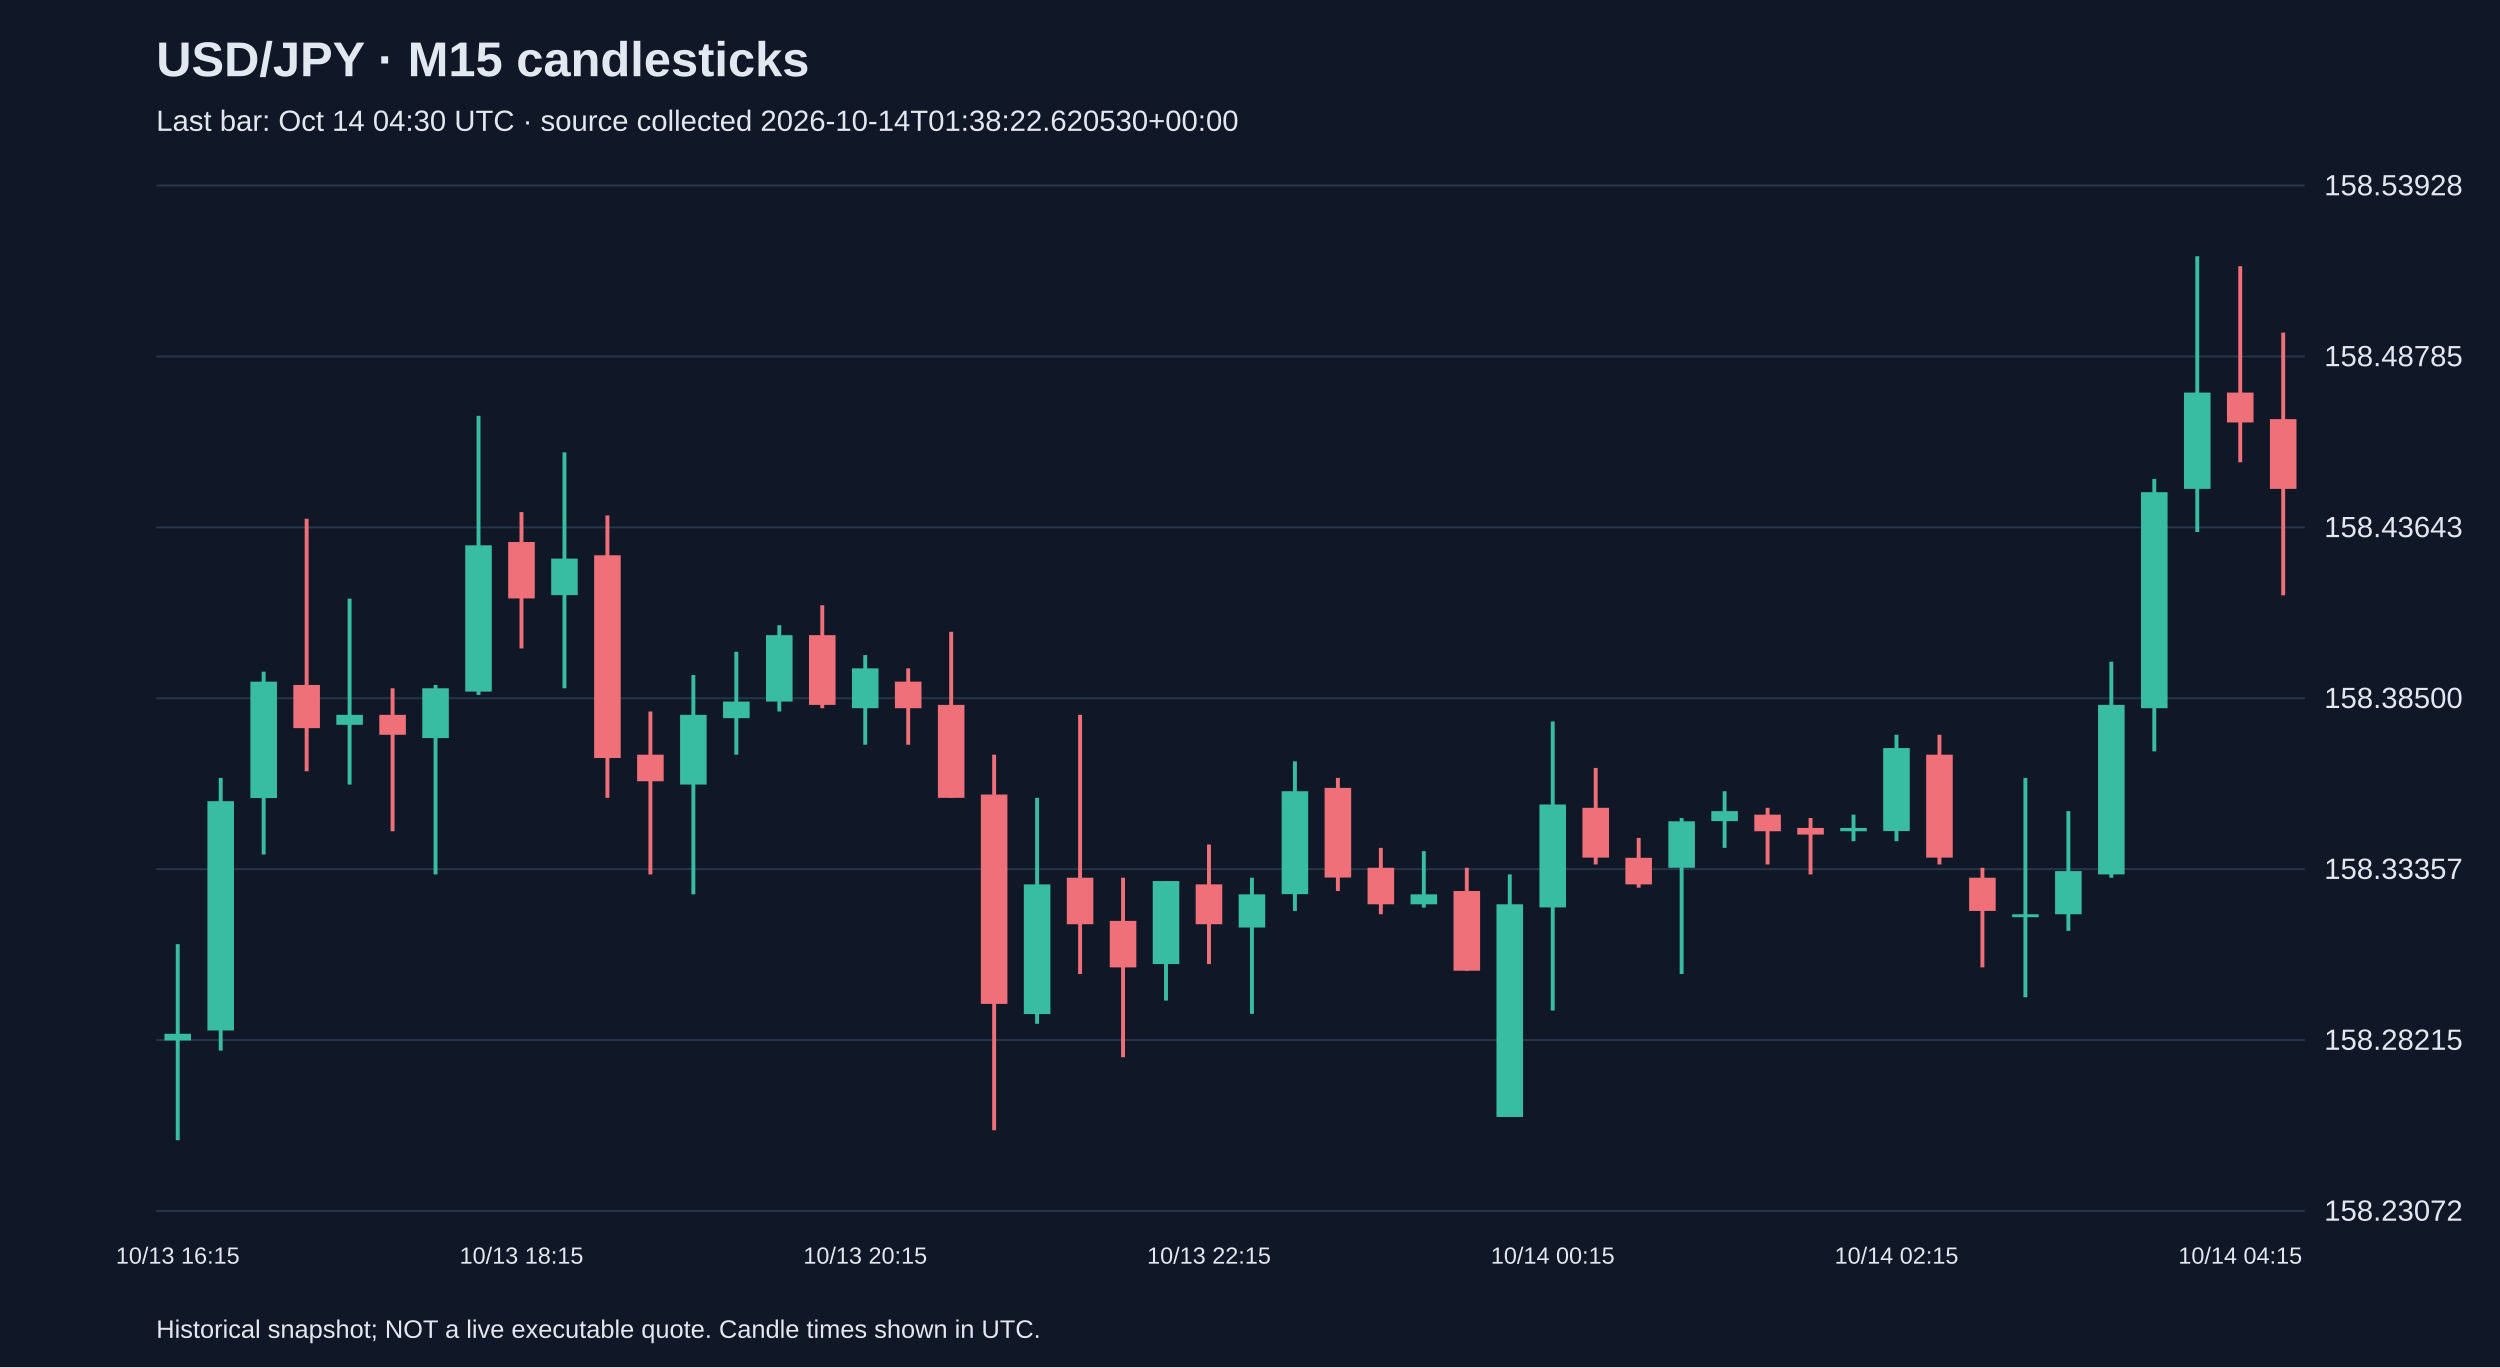
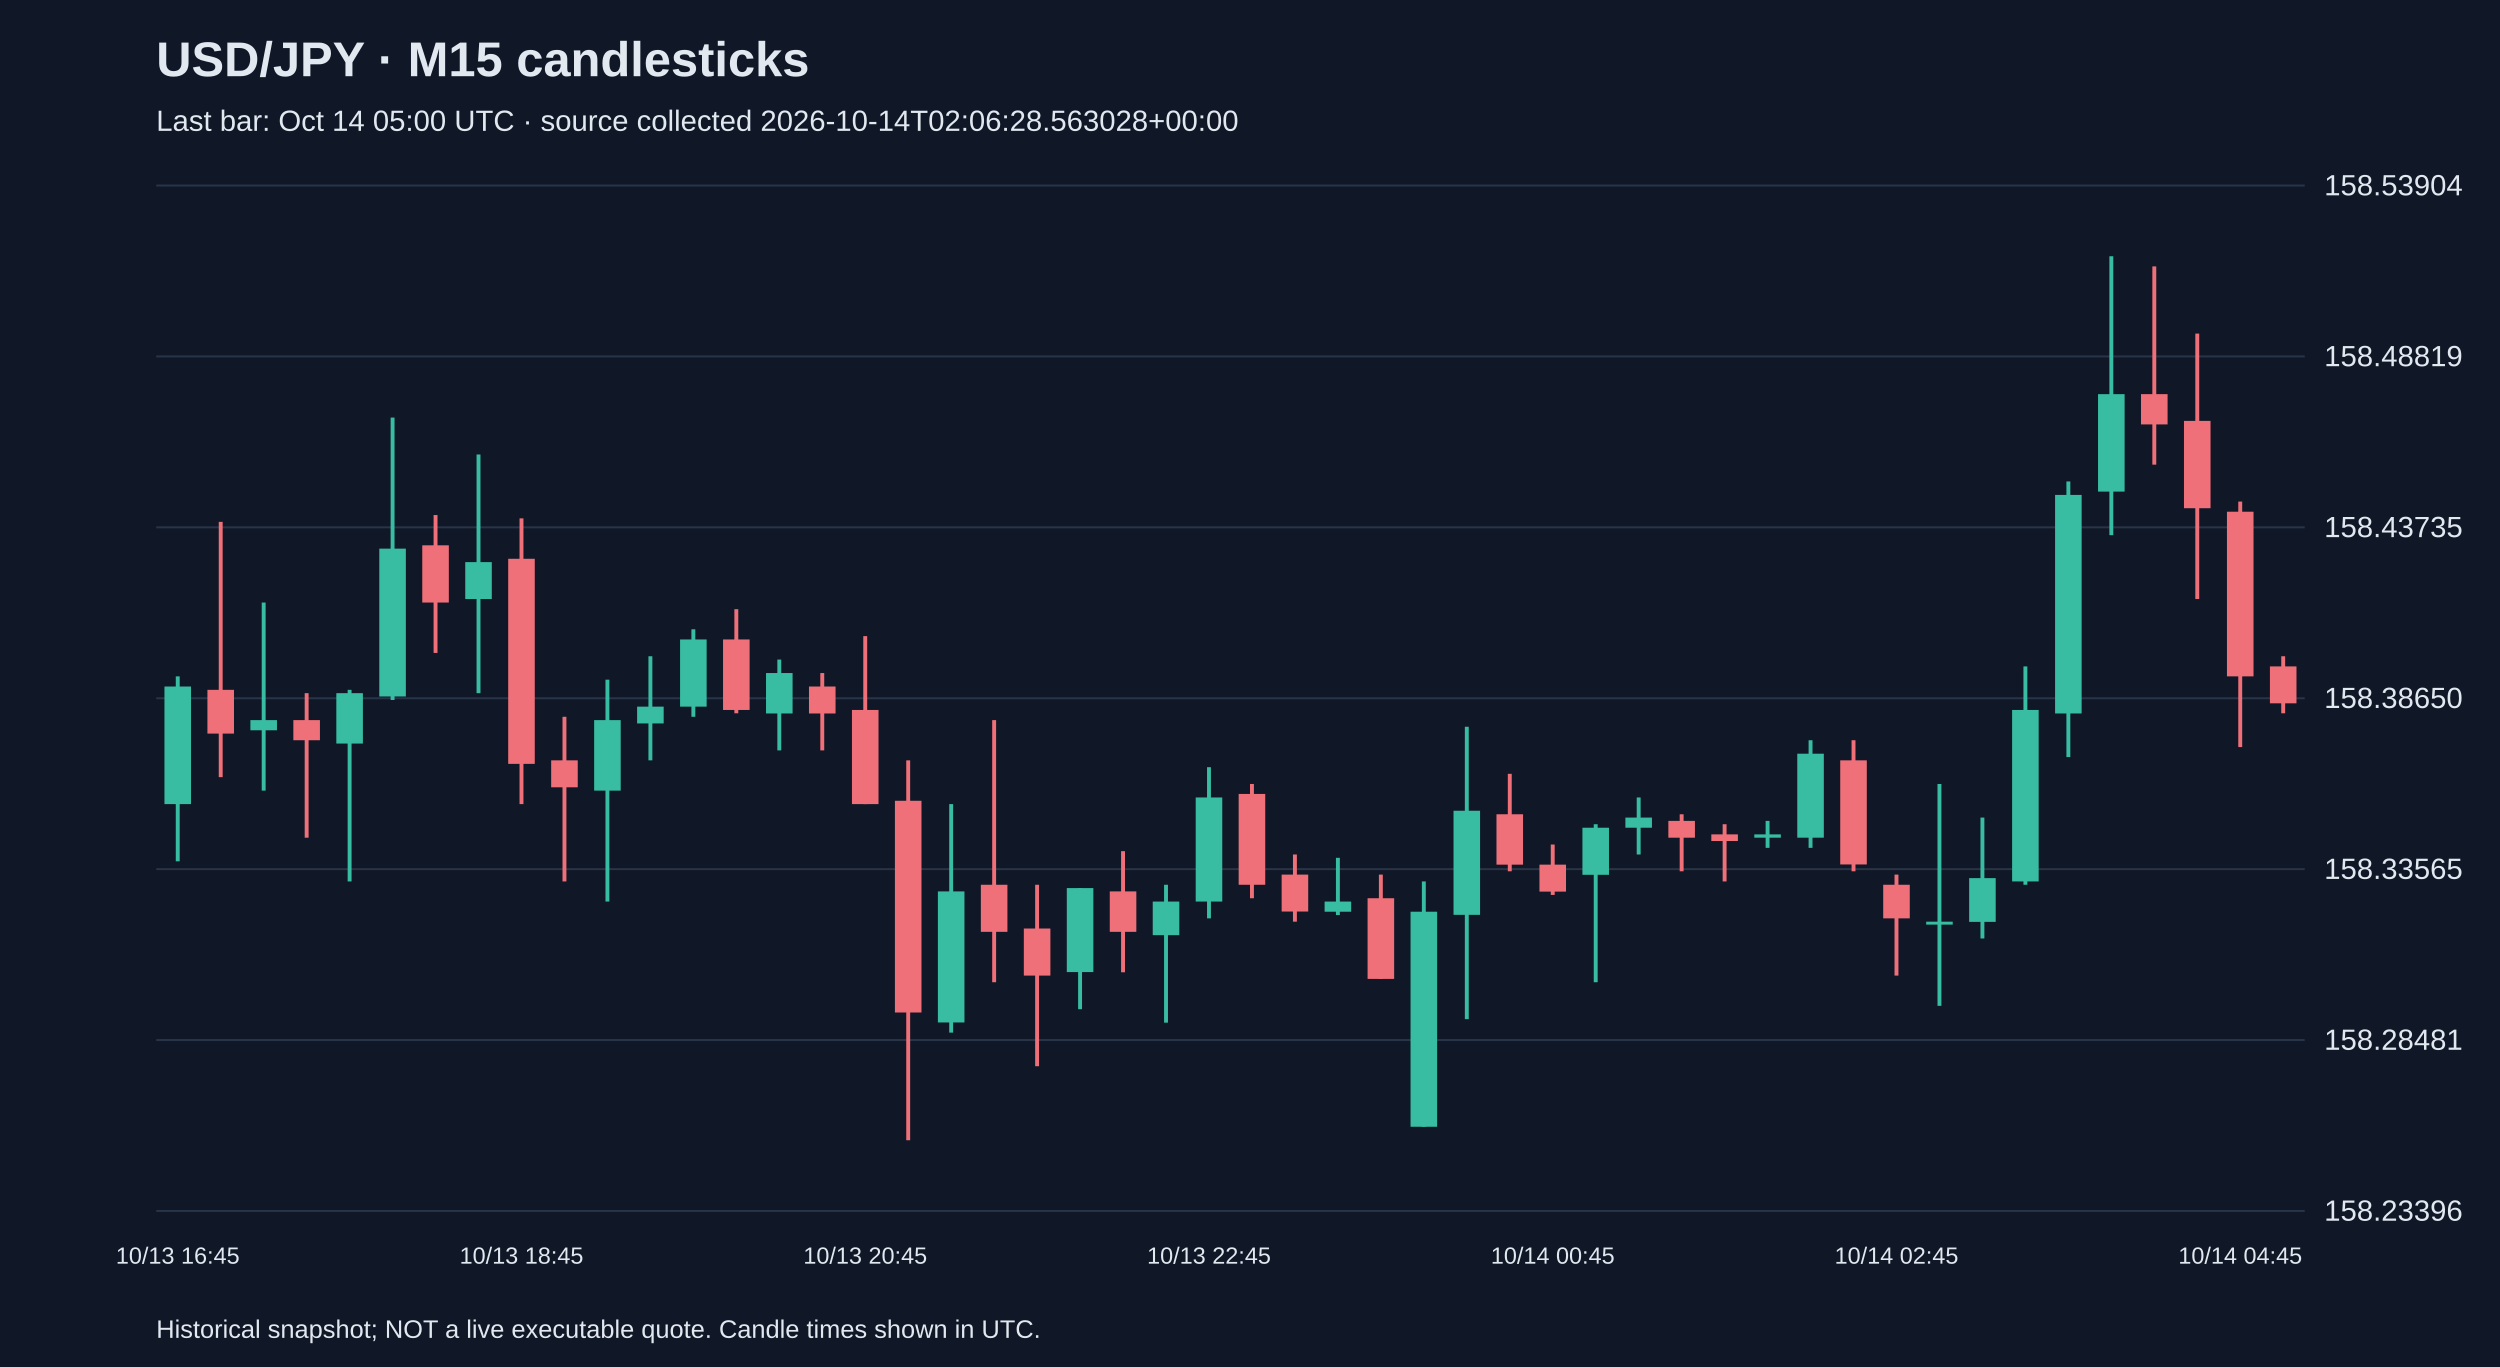
<svg xmlns="http://www.w3.org/2000/svg" viewBox="0 0 1280 700">
  <rect width="100%" height="100%" fill="#101827" />
  <style>text{font-family:Arial,sans-serif;fill:#e2e8f0}</style>
  <text x="80" y="39" font-size="25" font-weight="bold">USD/JPY · M15 candlesticks</text>
-   <text x="80" y="67" font-size="15" fill="#a6b1c5">Last bar: Oct 14 04:30 UTC · source collected 2026-10-14T01:38:22.620530+00:00</text>
+   <text x="80" y="67" font-size="15" fill="#a6b1c5">Last bar: Oct 14 05:00 UTC · source collected 2026-10-14T02:06:28.563028+00:00</text>
  <line x1="80" y1="620.0" x2="1180" y2="620.0" stroke="#283548" />
-   <text x="1190" y="625.0" font-size="15">158.23072</text>
+   <text x="1190" y="625.0" font-size="15">158.23396</text>
  <line x1="80" y1="532.5" x2="1180" y2="532.5" stroke="#283548" />
-   <text x="1190" y="537.5" font-size="15">158.28215</text>
+   <text x="1190" y="537.5" font-size="15">158.28481</text>
  <line x1="80" y1="445.0" x2="1180" y2="445.0" stroke="#283548" />
-   <text x="1190" y="450.0" font-size="15">158.33357</text>
+   <text x="1190" y="450.0" font-size="15">158.33565</text>
  <line x1="80" y1="357.5" x2="1180" y2="357.5" stroke="#283548" />
-   <text x="1190" y="362.5" font-size="15">158.38500</text>
+   <text x="1190" y="362.5" font-size="15">158.38650</text>
  <line x1="80" y1="270.0" x2="1180" y2="270.0" stroke="#283548" />
-   <text x="1190" y="275.0" font-size="15">158.43643</text>
+   <text x="1190" y="275.0" font-size="15">158.43735</text>
  <line x1="80" y1="182.5" x2="1180" y2="182.5" stroke="#283548" />
-   <text x="1190" y="187.5" font-size="15">158.48785</text>
+   <text x="1190" y="187.5" font-size="15">158.48819</text>
  <line x1="80" y1="95.0" x2="1180" y2="95.0" stroke="#283548" />
-   <text x="1190" y="100.0" font-size="15">158.53928</text>
-   <line x1="91.0" y1="483.4" x2="91.0" y2="583.8" stroke="#38bca2" stroke-width="2" />
-   <rect x="84.2" y="529.3" width="13.6" height="3.4" fill="#38bca2" />
-   <text x="91.0" y="647" text-anchor="middle" font-size="12">10/13 16:15</text>
-   <line x1="113.0" y1="398.3" x2="113.0" y2="537.9" stroke="#38bca2" stroke-width="2" />
-   <rect x="106.2" y="410.2" width="13.6" height="117.4" fill="#38bca2" />
-   <line x1="135.0" y1="343.9" x2="135.0" y2="437.5" stroke="#38bca2" stroke-width="2" />
-   <rect x="128.2" y="349.0" width="13.6" height="59.6" fill="#38bca2" />
-   <line x1="157.0" y1="265.6" x2="157.0" y2="394.9" stroke="#f07079" stroke-width="2" />
-   <rect x="150.2" y="350.7" width="13.6" height="22.1" fill="#f07079" />
-   <line x1="179.0" y1="306.5" x2="179.0" y2="401.7" stroke="#38bca2" stroke-width="2" />
-   <rect x="172.2" y="366.0" width="13.6" height="5.1" fill="#38bca2" />
-   <line x1="201.0" y1="352.4" x2="201.0" y2="425.6" stroke="#f07079" stroke-width="2" />
-   <rect x="194.2" y="366.0" width="13.6" height="10.2" fill="#f07079" />
-   <line x1="223.0" y1="350.7" x2="223.0" y2="447.7" stroke="#38bca2" stroke-width="2" />
-   <rect x="216.2" y="352.4" width="13.6" height="25.5" fill="#38bca2" />
-   <line x1="245.0" y1="212.9" x2="245.0" y2="355.8" stroke="#38bca2" stroke-width="2" />
-   <rect x="238.2" y="279.2" width="13.6" height="74.9" fill="#38bca2" />
-   <line x1="267.0" y1="262.2" x2="267.0" y2="332.0" stroke="#f07079" stroke-width="2" />
-   <rect x="260.2" y="277.5" width="13.6" height="28.9" fill="#f07079" />
-   <text x="267.0" y="647" text-anchor="middle" font-size="12">10/13 18:15</text>
-   <line x1="289.0" y1="231.6" x2="289.0" y2="352.4" stroke="#38bca2" stroke-width="2" />
-   <rect x="282.2" y="286.0" width="13.6" height="18.7" fill="#38bca2" />
-   <line x1="311.0" y1="263.9" x2="311.0" y2="408.5" stroke="#f07079" stroke-width="2" />
-   <rect x="304.2" y="284.3" width="13.6" height="103.8" fill="#f07079" />
-   <line x1="333.0" y1="364.3" x2="333.0" y2="447.7" stroke="#f07079" stroke-width="2" />
-   <rect x="326.2" y="386.4" width="13.6" height="13.6" fill="#f07079" />
-   <line x1="355.0" y1="345.6" x2="355.0" y2="457.9" stroke="#38bca2" stroke-width="2" />
-   <rect x="348.2" y="366.0" width="13.6" height="35.7" fill="#38bca2" />
-   <line x1="377.0" y1="333.7" x2="377.0" y2="386.4" stroke="#38bca2" stroke-width="2" />
-   <rect x="370.2" y="359.2" width="13.6" height="8.5" fill="#38bca2" />
-   <line x1="399.0" y1="320.1" x2="399.0" y2="364.3" stroke="#38bca2" stroke-width="2" />
-   <rect x="392.2" y="325.2" width="13.6" height="34.0" fill="#38bca2" />
-   <line x1="421.0" y1="309.9" x2="421.0" y2="362.6" stroke="#f07079" stroke-width="2" />
-   <rect x="414.2" y="325.2" width="13.6" height="35.7" fill="#f07079" />
-   <line x1="443.0" y1="335.4" x2="443.0" y2="381.3" stroke="#38bca2" stroke-width="2" />
-   <rect x="436.2" y="342.2" width="13.6" height="20.4" fill="#38bca2" />
-   <text x="443.0" y="647" text-anchor="middle" font-size="12">10/13 20:15</text>
-   <line x1="465.0" y1="342.2" x2="465.0" y2="381.3" stroke="#f07079" stroke-width="2" />
-   <rect x="458.2" y="349.0" width="13.6" height="13.6" fill="#f07079" />
-   <line x1="487.0" y1="323.5" x2="487.0" y2="408.5" stroke="#f07079" stroke-width="2" />
-   <rect x="480.2" y="360.9" width="13.6" height="47.6" fill="#f07079" />
-   <line x1="509.0" y1="386.4" x2="509.0" y2="578.7" stroke="#f07079" stroke-width="2" />
-   <rect x="502.2" y="406.8" width="13.6" height="107.2" fill="#f07079" />
-   <line x1="531.0" y1="408.5" x2="531.0" y2="524.2" stroke="#38bca2" stroke-width="2" />
-   <rect x="524.2" y="452.8" width="13.6" height="66.4" fill="#38bca2" />
-   <line x1="553.0" y1="366.0" x2="553.0" y2="498.7" stroke="#f07079" stroke-width="2" />
-   <rect x="546.2" y="449.4" width="13.6" height="23.8" fill="#f07079" />
-   <line x1="575.0" y1="449.4" x2="575.0" y2="541.3" stroke="#f07079" stroke-width="2" />
-   <rect x="568.2" y="471.5" width="13.6" height="23.8" fill="#f07079" />
-   <line x1="597.0" y1="451.1" x2="597.0" y2="512.3" stroke="#38bca2" stroke-width="2" />
-   <rect x="590.2" y="451.1" width="13.6" height="42.5" fill="#38bca2" />
-   <line x1="619.0" y1="432.4" x2="619.0" y2="493.6" stroke="#f07079" stroke-width="2" />
-   <rect x="612.2" y="452.8" width="13.6" height="20.4" fill="#f07079" />
-   <text x="619.0" y="647" text-anchor="middle" font-size="12">10/13 22:15</text>
-   <line x1="641.0" y1="449.4" x2="641.0" y2="519.1" stroke="#38bca2" stroke-width="2" />
-   <rect x="634.2" y="457.9" width="13.6" height="17.0" fill="#38bca2" />
-   <line x1="663.0" y1="389.8" x2="663.0" y2="466.4" stroke="#38bca2" stroke-width="2" />
-   <rect x="656.2" y="405.1" width="13.6" height="52.7" fill="#38bca2" />
-   <line x1="685.0" y1="398.3" x2="685.0" y2="456.2" stroke="#f07079" stroke-width="2" />
-   <rect x="678.2" y="403.4" width="13.6" height="45.9" fill="#f07079" />
-   <line x1="707.0" y1="434.1" x2="707.0" y2="468.1" stroke="#f07079" stroke-width="2" />
-   <rect x="700.2" y="444.3" width="13.6" height="18.7" fill="#f07079" />
-   <line x1="729.0" y1="435.8" x2="729.0" y2="464.7" stroke="#38bca2" stroke-width="2" />
-   <rect x="722.2" y="457.9" width="13.6" height="5.1" fill="#38bca2" />
-   <line x1="751.0" y1="444.3" x2="751.0" y2="497.0" stroke="#f07079" stroke-width="2" />
-   <rect x="744.2" y="456.2" width="13.6" height="40.8" fill="#f07079" />
-   <line x1="773.0" y1="447.7" x2="773.0" y2="571.9" stroke="#38bca2" stroke-width="2" />
-   <rect x="766.2" y="463.0" width="13.6" height="108.9" fill="#38bca2" />
-   <line x1="795.0" y1="369.4" x2="795.0" y2="517.4" stroke="#38bca2" stroke-width="2" />
-   <rect x="788.2" y="411.9" width="13.6" height="52.7" fill="#38bca2" />
-   <text x="795.0" y="647" text-anchor="middle" font-size="12">10/14 00:15</text>
-   <line x1="817.0" y1="393.2" x2="817.0" y2="442.6" stroke="#f07079" stroke-width="2" />
-   <rect x="810.2" y="413.6" width="13.6" height="25.5" fill="#f07079" />
-   <line x1="839.0" y1="429.0" x2="839.0" y2="454.5" stroke="#f07079" stroke-width="2" />
-   <rect x="832.2" y="439.2" width="13.6" height="13.6" fill="#f07079" />
-   <line x1="861.0" y1="418.8" x2="861.0" y2="498.7" stroke="#38bca2" stroke-width="2" />
-   <rect x="854.2" y="420.5" width="13.6" height="23.8" fill="#38bca2" />
-   <line x1="883.0" y1="405.1" x2="883.0" y2="434.1" stroke="#38bca2" stroke-width="2" />
-   <rect x="876.2" y="415.3" width="13.6" height="5.1" fill="#38bca2" />
-   <line x1="905.0" y1="413.6" x2="905.0" y2="442.6" stroke="#f07079" stroke-width="2" />
-   <rect x="898.2" y="417.1" width="13.6" height="8.5" fill="#f07079" />
-   <line x1="927.0" y1="418.8" x2="927.0" y2="447.7" stroke="#f07079" stroke-width="2" />
-   <rect x="920.2" y="423.9" width="13.6" height="3.4" fill="#f07079" />
-   <line x1="949.0" y1="417.1" x2="949.0" y2="430.7" stroke="#38bca2" stroke-width="2" />
-   <rect x="942.2" y="423.9" width="13.6" height="1.7" fill="#38bca2" />
-   <line x1="971.0" y1="376.2" x2="971.0" y2="430.7" stroke="#38bca2" stroke-width="2" />
-   <rect x="964.2" y="383.0" width="13.6" height="42.5" fill="#38bca2" />
-   <text x="971.0" y="647" text-anchor="middle" font-size="12">10/14 02:15</text>
-   <line x1="993.0" y1="376.2" x2="993.0" y2="442.6" stroke="#f07079" stroke-width="2" />
-   <rect x="986.2" y="386.4" width="13.6" height="52.7" fill="#f07079" />
-   <line x1="1015.0" y1="444.3" x2="1015.0" y2="495.3" stroke="#f07079" stroke-width="2" />
-   <rect x="1008.2" y="449.4" width="13.6" height="17.0" fill="#f07079" />
-   <line x1="1037.0" y1="398.3" x2="1037.0" y2="510.6" stroke="#38bca2" stroke-width="2" />
-   <rect x="1030.2" y="468.1" width="13.6" height="1.5" fill="#38bca2" />
-   <line x1="1059.0" y1="415.3" x2="1059.0" y2="476.6" stroke="#38bca2" stroke-width="2" />
-   <rect x="1052.2" y="446.0" width="13.6" height="22.1" fill="#38bca2" />
-   <line x1="1081.0" y1="338.8" x2="1081.0" y2="449.4" stroke="#38bca2" stroke-width="2" />
-   <rect x="1074.2" y="360.9" width="13.6" height="86.8" fill="#38bca2" />
-   <line x1="1103.0" y1="245.2" x2="1103.0" y2="384.7" stroke="#38bca2" stroke-width="2" />
-   <rect x="1096.2" y="252.0" width="13.6" height="110.6" fill="#38bca2" />
-   <line x1="1125.0" y1="131.2" x2="1125.0" y2="272.4" stroke="#38bca2" stroke-width="2" />
-   <rect x="1118.2" y="201.0" width="13.6" height="49.3" fill="#38bca2" />
-   <line x1="1147.0" y1="136.3" x2="1147.0" y2="236.7" stroke="#f07079" stroke-width="2" />
-   <rect x="1140.2" y="201.0" width="13.6" height="15.3" fill="#f07079" />
-   <text x="1147.0" y="647" text-anchor="middle" font-size="12">10/14 04:15</text>
-   <line x1="1169.0" y1="170.3" x2="1169.0" y2="304.8" stroke="#f07079" stroke-width="2" />
-   <rect x="1162.2" y="214.6" width="13.6" height="35.7" fill="#f07079" />
+   <text x="1190" y="100.0" font-size="15">158.53904</text>
+   <line x1="91.0" y1="346.3" x2="91.0" y2="441.0" stroke="#38bca2" stroke-width="2" />
+   <rect x="84.2" y="351.5" width="13.6" height="60.2" fill="#38bca2" />
+   <text x="91.0" y="647" text-anchor="middle" font-size="12">10/13 16:45</text>
+   <line x1="113.0" y1="267.2" x2="113.0" y2="397.9" stroke="#f07079" stroke-width="2" />
+   <rect x="106.2" y="353.2" width="13.6" height="22.4" fill="#f07079" />
+   <line x1="135.0" y1="308.5" x2="135.0" y2="404.8" stroke="#38bca2" stroke-width="2" />
+   <rect x="128.2" y="368.7" width="13.6" height="5.2" fill="#38bca2" />
+   <line x1="157.0" y1="354.9" x2="157.0" y2="428.9" stroke="#f07079" stroke-width="2" />
+   <rect x="150.2" y="368.7" width="13.6" height="10.3" fill="#f07079" />
+   <line x1="179.0" y1="353.2" x2="179.0" y2="451.3" stroke="#38bca2" stroke-width="2" />
+   <rect x="172.2" y="354.9" width="13.6" height="25.8" fill="#38bca2" />
+   <line x1="201.0" y1="213.8" x2="201.0" y2="358.4" stroke="#38bca2" stroke-width="2" />
+   <rect x="194.2" y="280.9" width="13.6" height="75.7" fill="#38bca2" />
+   <line x1="223.0" y1="263.7" x2="223.0" y2="334.3" stroke="#f07079" stroke-width="2" />
+   <rect x="216.2" y="279.2" width="13.6" height="29.3" fill="#f07079" />
+   <line x1="245.0" y1="232.7" x2="245.0" y2="354.9" stroke="#38bca2" stroke-width="2" />
+   <rect x="238.2" y="287.8" width="13.6" height="18.9" fill="#38bca2" />
+   <line x1="267.0" y1="265.4" x2="267.0" y2="411.7" stroke="#f07079" stroke-width="2" />
+   <rect x="260.2" y="286.1" width="13.6" height="105.0" fill="#f07079" />
+   <text x="267.0" y="647" text-anchor="middle" font-size="12">10/13 18:45</text>
+   <line x1="289.0" y1="367.0" x2="289.0" y2="451.3" stroke="#f07079" stroke-width="2" />
+   <rect x="282.2" y="389.3" width="13.6" height="13.8" fill="#f07079" />
+   <line x1="311.0" y1="348.0" x2="311.0" y2="461.6" stroke="#38bca2" stroke-width="2" />
+   <rect x="304.2" y="368.7" width="13.6" height="36.1" fill="#38bca2" />
+   <line x1="333.0" y1="336.0" x2="333.0" y2="389.3" stroke="#38bca2" stroke-width="2" />
+   <rect x="326.2" y="361.8" width="13.6" height="8.6" fill="#38bca2" />
+   <line x1="355.0" y1="322.2" x2="355.0" y2="367.0" stroke="#38bca2" stroke-width="2" />
+   <rect x="348.2" y="327.4" width="13.6" height="34.4" fill="#38bca2" />
+   <line x1="377.0" y1="311.9" x2="377.0" y2="365.2" stroke="#f07079" stroke-width="2" />
+   <rect x="370.2" y="327.4" width="13.6" height="36.1" fill="#f07079" />
+   <line x1="399.0" y1="337.7" x2="399.0" y2="384.2" stroke="#38bca2" stroke-width="2" />
+   <rect x="392.2" y="344.6" width="13.6" height="20.7" fill="#38bca2" />
+   <line x1="421.0" y1="344.6" x2="421.0" y2="384.2" stroke="#f07079" stroke-width="2" />
+   <rect x="414.2" y="351.5" width="13.6" height="13.8" fill="#f07079" />
+   <line x1="443.0" y1="325.7" x2="443.0" y2="411.7" stroke="#f07079" stroke-width="2" />
+   <rect x="436.2" y="363.5" width="13.6" height="48.2" fill="#f07079" />
+   <text x="443.0" y="647" text-anchor="middle" font-size="12">10/13 20:45</text>
+   <line x1="465.0" y1="389.3" x2="465.0" y2="583.8" stroke="#f07079" stroke-width="2" />
+   <rect x="458.2" y="410.0" width="13.6" height="108.4" fill="#f07079" />
+   <line x1="487.0" y1="411.7" x2="487.0" y2="528.7" stroke="#38bca2" stroke-width="2" />
+   <rect x="480.2" y="456.4" width="13.6" height="67.1" fill="#38bca2" />
+   <line x1="509.0" y1="368.7" x2="509.0" y2="502.9" stroke="#f07079" stroke-width="2" />
+   <rect x="502.2" y="453.0" width="13.6" height="24.1" fill="#f07079" />
+   <line x1="531.0" y1="453.0" x2="531.0" y2="545.9" stroke="#f07079" stroke-width="2" />
+   <rect x="524.2" y="475.4" width="13.6" height="24.1" fill="#f07079" />
+   <line x1="553.0" y1="454.7" x2="553.0" y2="516.7" stroke="#38bca2" stroke-width="2" />
+   <rect x="546.2" y="454.7" width="13.6" height="43.0" fill="#38bca2" />
+   <line x1="575.0" y1="435.8" x2="575.0" y2="497.8" stroke="#f07079" stroke-width="2" />
+   <rect x="568.2" y="456.4" width="13.6" height="20.7" fill="#f07079" />
+   <line x1="597.0" y1="453.0" x2="597.0" y2="523.6" stroke="#38bca2" stroke-width="2" />
+   <rect x="590.2" y="461.6" width="13.6" height="17.2" fill="#38bca2" />
+   <line x1="619.0" y1="392.8" x2="619.0" y2="470.2" stroke="#38bca2" stroke-width="2" />
+   <rect x="612.2" y="408.3" width="13.6" height="53.3" fill="#38bca2" />
+   <text x="619.0" y="647" text-anchor="middle" font-size="12">10/13 22:45</text>
+   <line x1="641.0" y1="401.4" x2="641.0" y2="459.9" stroke="#f07079" stroke-width="2" />
+   <rect x="634.2" y="406.5" width="13.6" height="46.5" fill="#f07079" />
+   <line x1="663.0" y1="437.5" x2="663.0" y2="471.9" stroke="#f07079" stroke-width="2" />
+   <rect x="656.2" y="447.8" width="13.6" height="18.9" fill="#f07079" />
+   <line x1="685.0" y1="439.2" x2="685.0" y2="468.5" stroke="#38bca2" stroke-width="2" />
+   <rect x="678.2" y="461.6" width="13.6" height="5.2" fill="#38bca2" />
+   <line x1="707.0" y1="447.8" x2="707.0" y2="501.2" stroke="#f07079" stroke-width="2" />
+   <rect x="700.2" y="459.9" width="13.6" height="41.3" fill="#f07079" />
+   <line x1="729.0" y1="451.3" x2="729.0" y2="576.9" stroke="#38bca2" stroke-width="2" />
+   <rect x="722.2" y="466.8" width="13.6" height="110.1" fill="#38bca2" />
+   <line x1="751.0" y1="372.1" x2="751.0" y2="521.8" stroke="#38bca2" stroke-width="2" />
+   <rect x="744.2" y="415.1" width="13.6" height="53.3" fill="#38bca2" />
+   <line x1="773.0" y1="396.2" x2="773.0" y2="446.1" stroke="#f07079" stroke-width="2" />
+   <rect x="766.2" y="416.9" width="13.6" height="25.8" fill="#f07079" />
+   <line x1="795.0" y1="432.4" x2="795.0" y2="458.2" stroke="#f07079" stroke-width="2" />
+   <rect x="788.2" y="442.7" width="13.6" height="13.8" fill="#f07079" />
+   <text x="795.0" y="647" text-anchor="middle" font-size="12">10/14 00:45</text>
+   <line x1="817.0" y1="422.0" x2="817.0" y2="502.9" stroke="#38bca2" stroke-width="2" />
+   <rect x="810.2" y="423.8" width="13.6" height="24.1" fill="#38bca2" />
+   <line x1="839.0" y1="408.3" x2="839.0" y2="437.5" stroke="#38bca2" stroke-width="2" />
+   <rect x="832.2" y="418.6" width="13.6" height="5.2" fill="#38bca2" />
+   <line x1="861.0" y1="416.9" x2="861.0" y2="446.1" stroke="#f07079" stroke-width="2" />
+   <rect x="854.2" y="420.3" width="13.6" height="8.6" fill="#f07079" />
+   <line x1="883.0" y1="422.0" x2="883.0" y2="451.3" stroke="#f07079" stroke-width="2" />
+   <rect x="876.2" y="427.2" width="13.6" height="3.4" fill="#f07079" />
+   <line x1="905.0" y1="420.3" x2="905.0" y2="434.1" stroke="#38bca2" stroke-width="2" />
+   <rect x="898.2" y="427.2" width="13.6" height="1.7" fill="#38bca2" />
+   <line x1="927.0" y1="379.0" x2="927.0" y2="434.1" stroke="#38bca2" stroke-width="2" />
+   <rect x="920.2" y="385.9" width="13.6" height="43.0" fill="#38bca2" />
+   <line x1="949.0" y1="379.0" x2="949.0" y2="446.1" stroke="#f07079" stroke-width="2" />
+   <rect x="942.2" y="389.3" width="13.6" height="53.3" fill="#f07079" />
+   <line x1="971.0" y1="447.8" x2="971.0" y2="499.5" stroke="#f07079" stroke-width="2" />
+   <rect x="964.2" y="453.0" width="13.6" height="17.2" fill="#f07079" />
+   <text x="971.0" y="647" text-anchor="middle" font-size="12">10/14 02:45</text>
+   <line x1="993.0" y1="401.4" x2="993.0" y2="515.0" stroke="#38bca2" stroke-width="2" />
+   <rect x="986.2" y="471.9" width="13.6" height="1.5" fill="#38bca2" />
+   <line x1="1015.0" y1="418.6" x2="1015.0" y2="480.5" stroke="#38bca2" stroke-width="2" />
+   <rect x="1008.2" y="449.6" width="13.6" height="22.4" fill="#38bca2" />
+   <line x1="1037.0" y1="341.2" x2="1037.0" y2="453.0" stroke="#38bca2" stroke-width="2" />
+   <rect x="1030.2" y="363.5" width="13.6" height="87.8" fill="#38bca2" />
+   <line x1="1059.0" y1="246.5" x2="1059.0" y2="387.6" stroke="#38bca2" stroke-width="2" />
+   <rect x="1052.2" y="253.4" width="13.6" height="111.9" fill="#38bca2" />
+   <line x1="1081.0" y1="131.2" x2="1081.0" y2="274.0" stroke="#38bca2" stroke-width="2" />
+   <rect x="1074.2" y="201.8" width="13.6" height="49.9" fill="#38bca2" />
+   <line x1="1103.0" y1="136.4" x2="1103.0" y2="237.9" stroke="#f07079" stroke-width="2" />
+   <rect x="1096.2" y="201.8" width="13.6" height="15.5" fill="#f07079" />
+   <line x1="1125.0" y1="170.8" x2="1125.0" y2="306.7" stroke="#f07079" stroke-width="2" />
+   <rect x="1118.2" y="215.5" width="13.6" height="44.7" fill="#f07079" />
+   <line x1="1147.0" y1="256.8" x2="1147.0" y2="382.5" stroke="#f07079" stroke-width="2" />
+   <rect x="1140.2" y="262.0" width="13.6" height="84.3" fill="#f07079" />
+   <text x="1147.0" y="647" text-anchor="middle" font-size="12">10/14 04:45</text>
+   <line x1="1169.0" y1="336.0" x2="1169.0" y2="365.2" stroke="#f07079" stroke-width="2" />
+   <rect x="1162.2" y="341.2" width="13.6" height="18.9" fill="#f07079" />
  <text x="80" y="685" font-size="13">Historical snapshot; NOT a live executable quote. Candle times shown in UTC.</text>
</svg>
